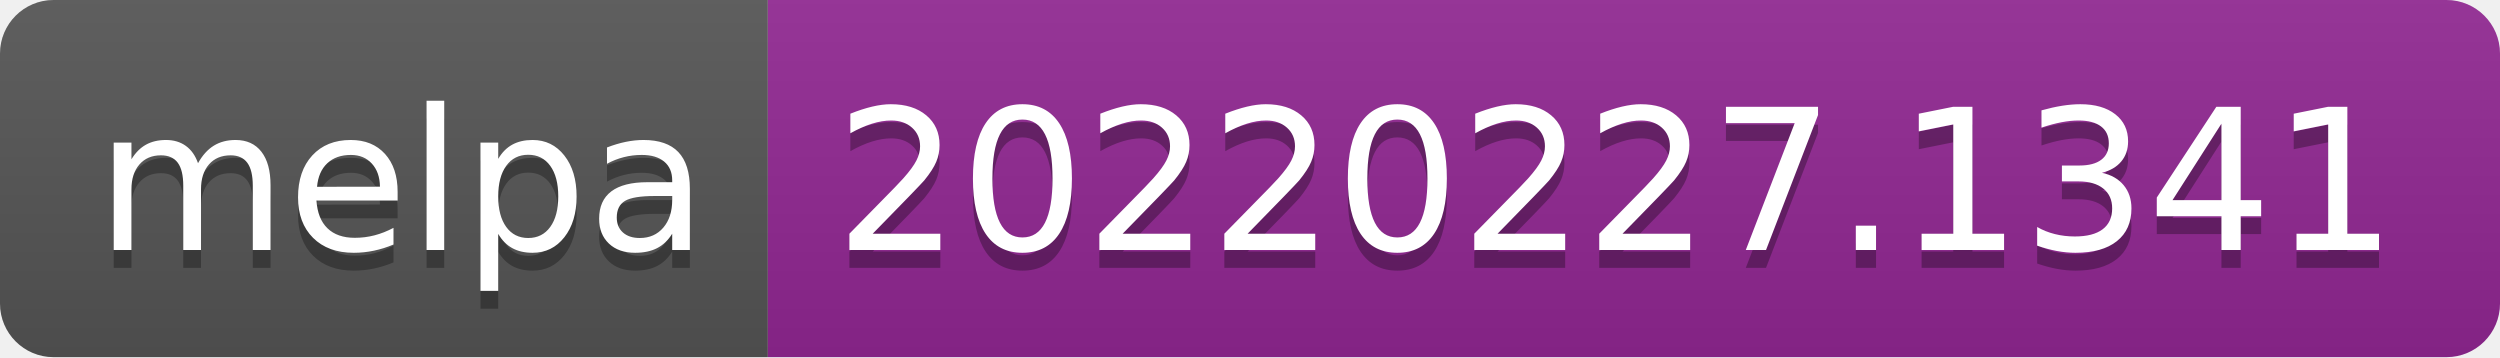
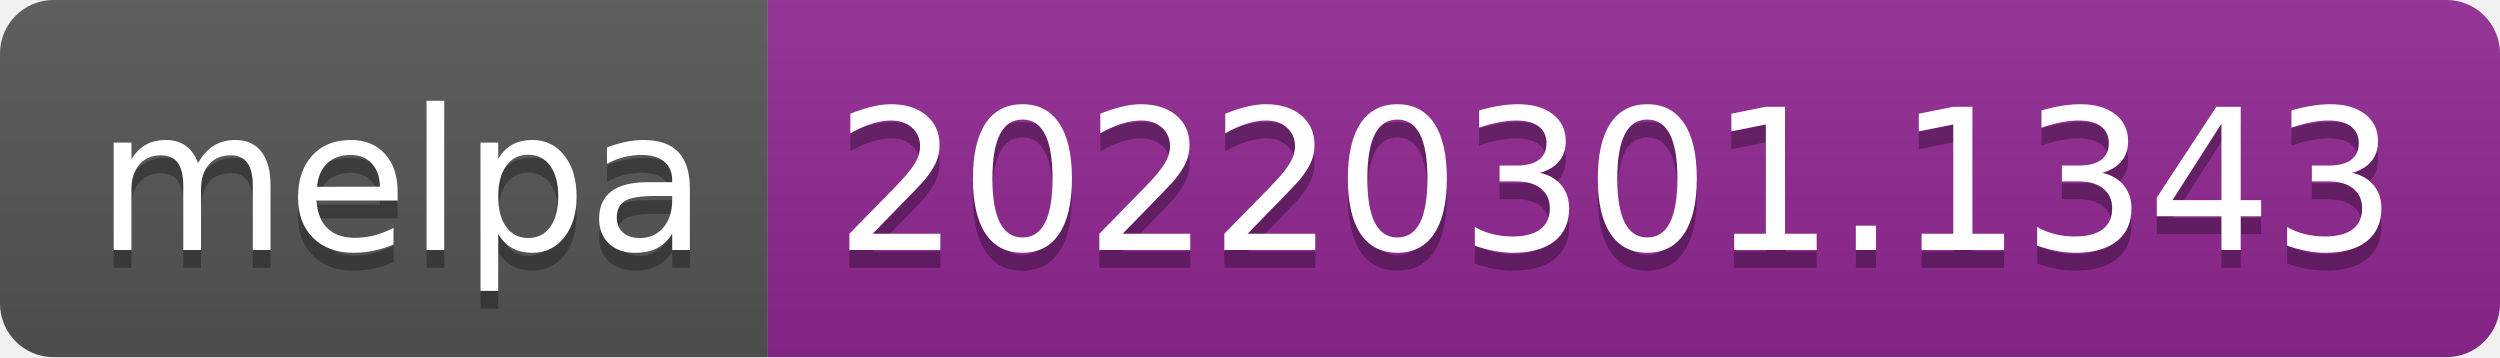
- <svg xmlns="http://www.w3.org/2000/svg" width="140" height="20" role="img" aria-label="melpa: 20220227.1341">
+ <svg xmlns="http://www.w3.org/2000/svg" width="140" height="20" role="img" aria-label="melpa: 20220301.1343">
  <linearGradient id="s" x2="0" y2="100%">
    <stop offset="0" stop-color="#bbb" stop-opacity=".1" />
    <stop offset="1" stop-opacity=".1" />
  </linearGradient>
  <clipPath id="r">
    <rect width="140" height="20" rx="3" fill="#fff" />
  </clipPath>
  <g clip-path="url(#r)">
    <rect width="43" height="20" fill="#555" />
    <rect x="43" width="97" height="20" fill="#922793" />
    <rect width="140" height="20" fill="url(#s)" />
  </g>
  <g fill="#fff" text-anchor="middle" font-family="Verdana,Geneva,DejaVu Sans,sans-serif" text-rendering="geometricPrecision" font-size="110">
    <text aria-hidden="true" x="225" y="150" fill="#010101" fill-opacity=".3" transform="scale(.1)" textLength="330">melpa</text>
    <text x="225" y="140" transform="scale(.1)" fill="#fff" textLength="330">melpa</text>
-     <text aria-hidden="true" x="905" y="150" fill="#010101" fill-opacity=".3" transform="scale(.1)" textLength="870">20220227.1341</text>
-     <text x="905" y="140" transform="scale(.1)" fill="#fff" textLength="870">20220227.1341</text>
+     <text aria-hidden="true" x="905" y="150" fill="#010101" fill-opacity=".3" transform="scale(.1)" textLength="870">20220301.1343</text>
+     <text x="905" y="140" transform="scale(.1)" fill="#fff" textLength="870">20220301.1343</text>
  </g>
</svg>
